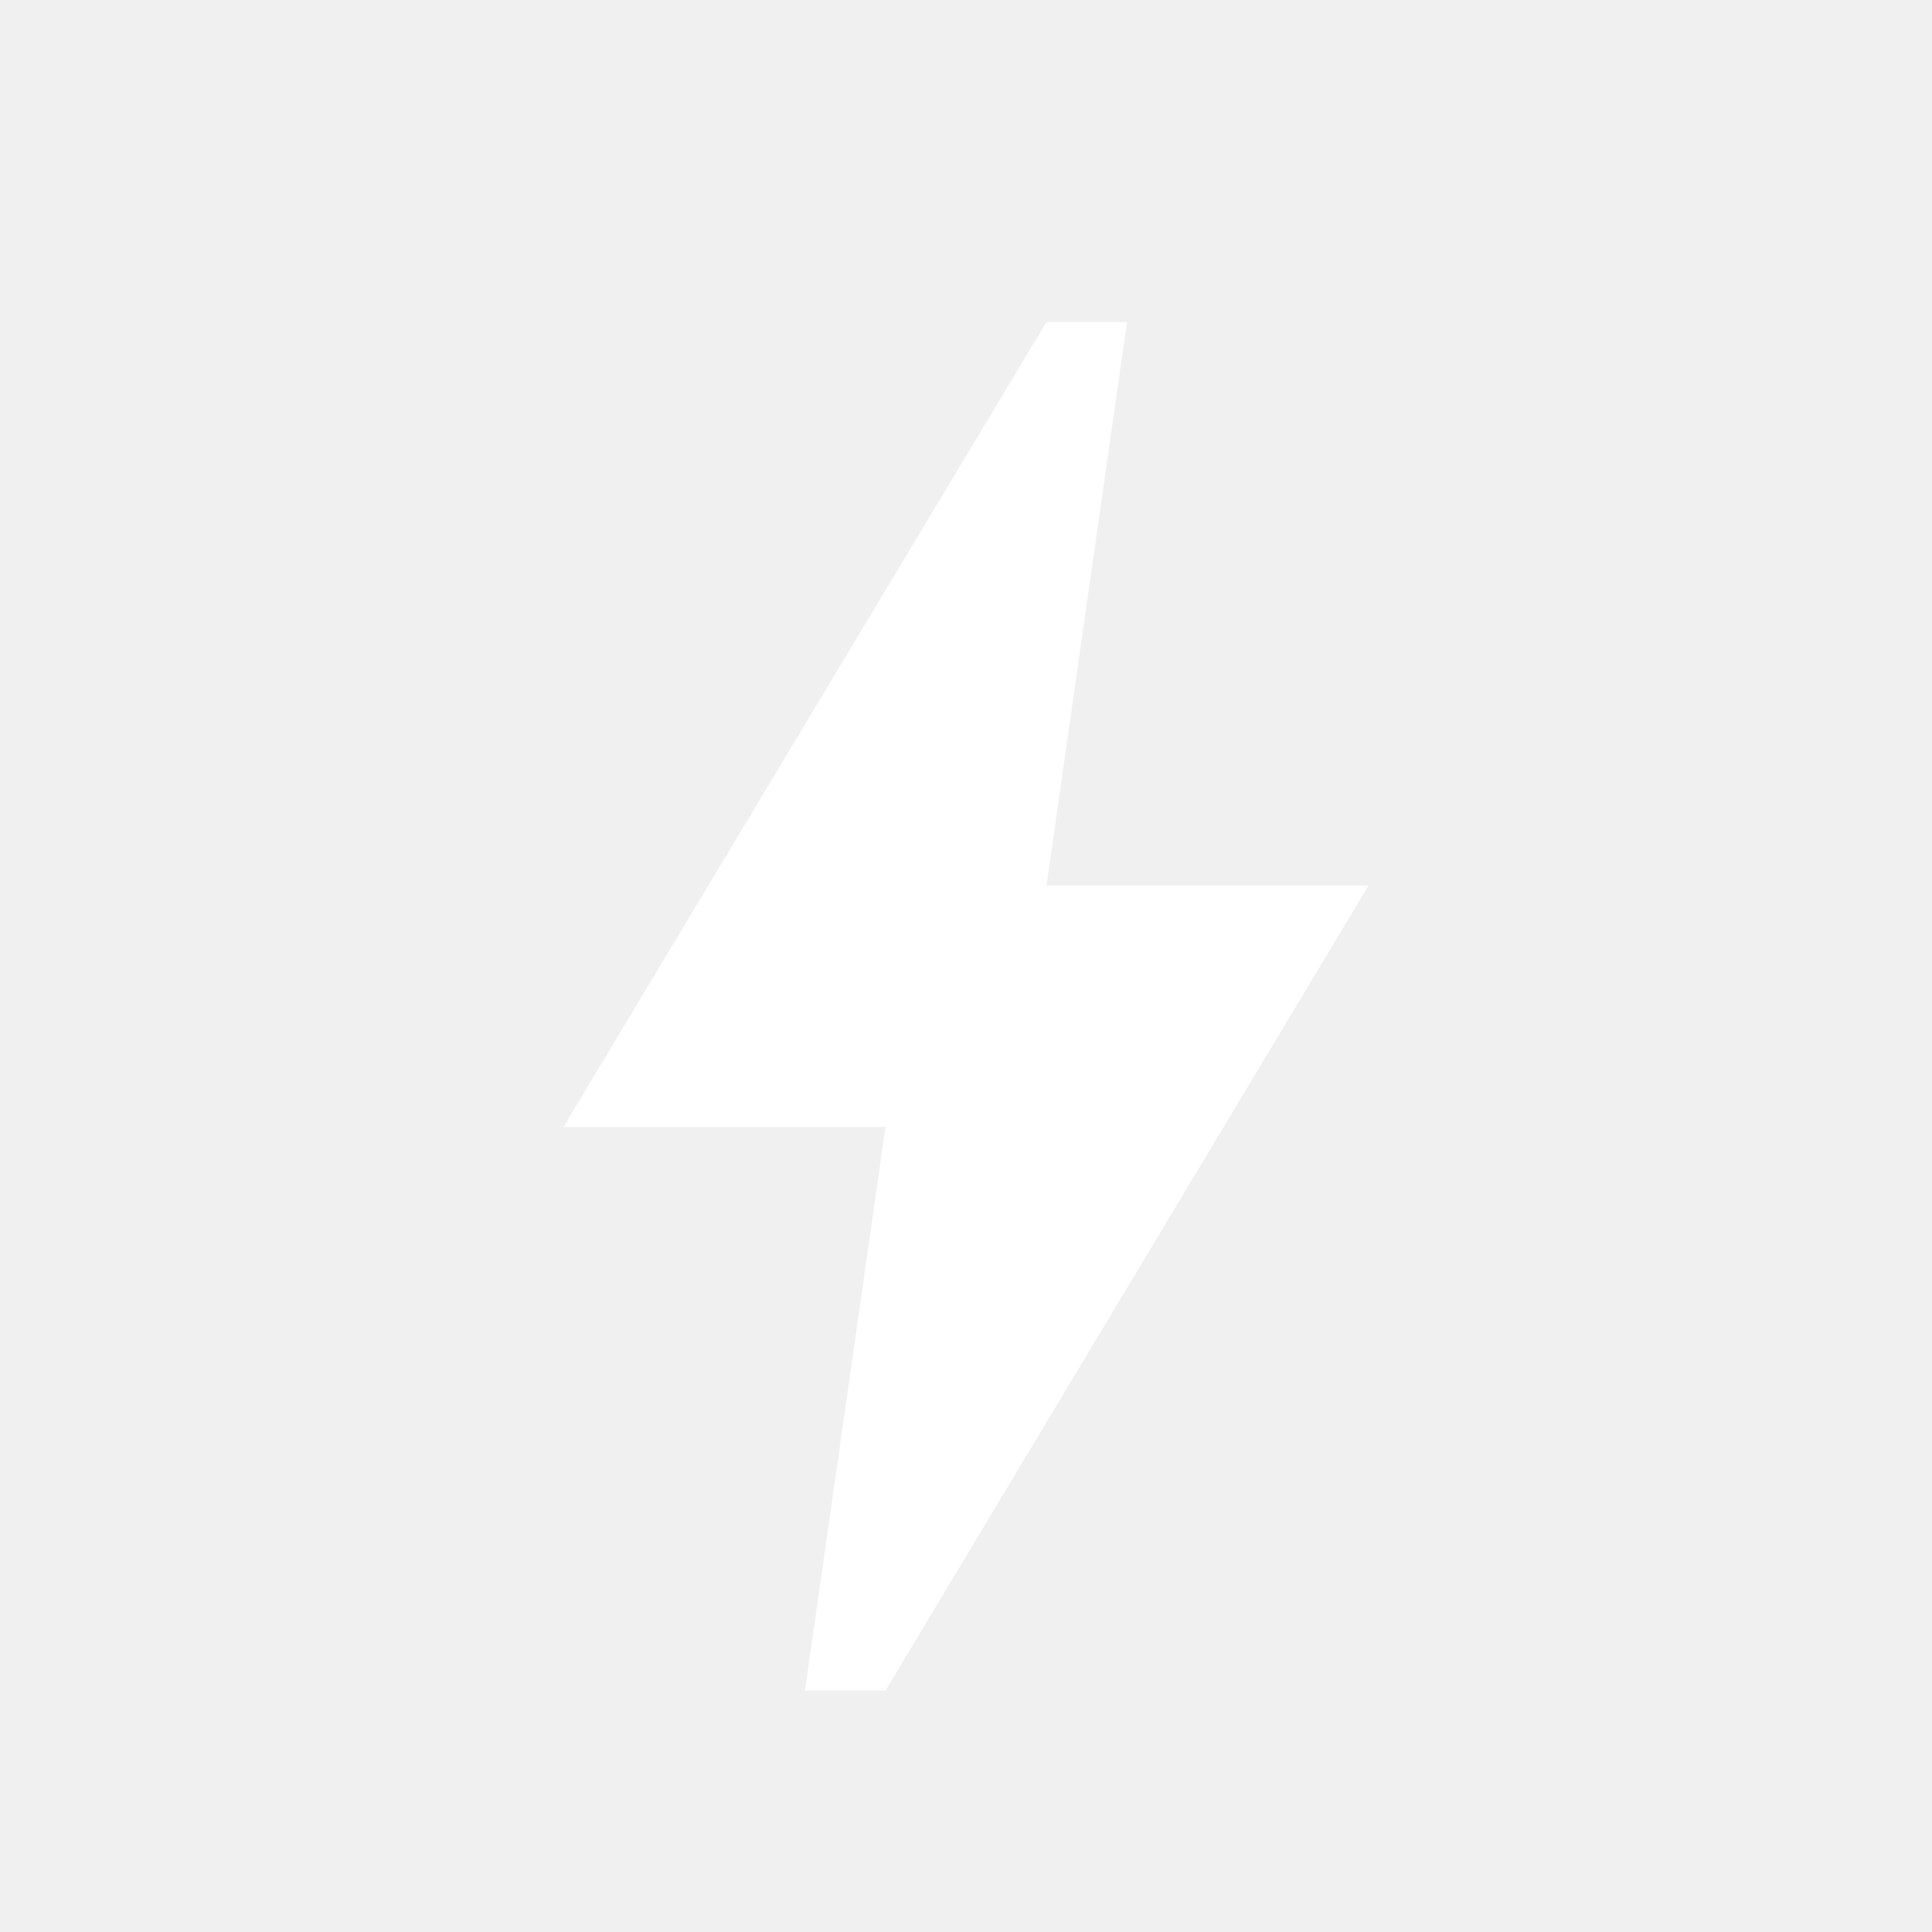
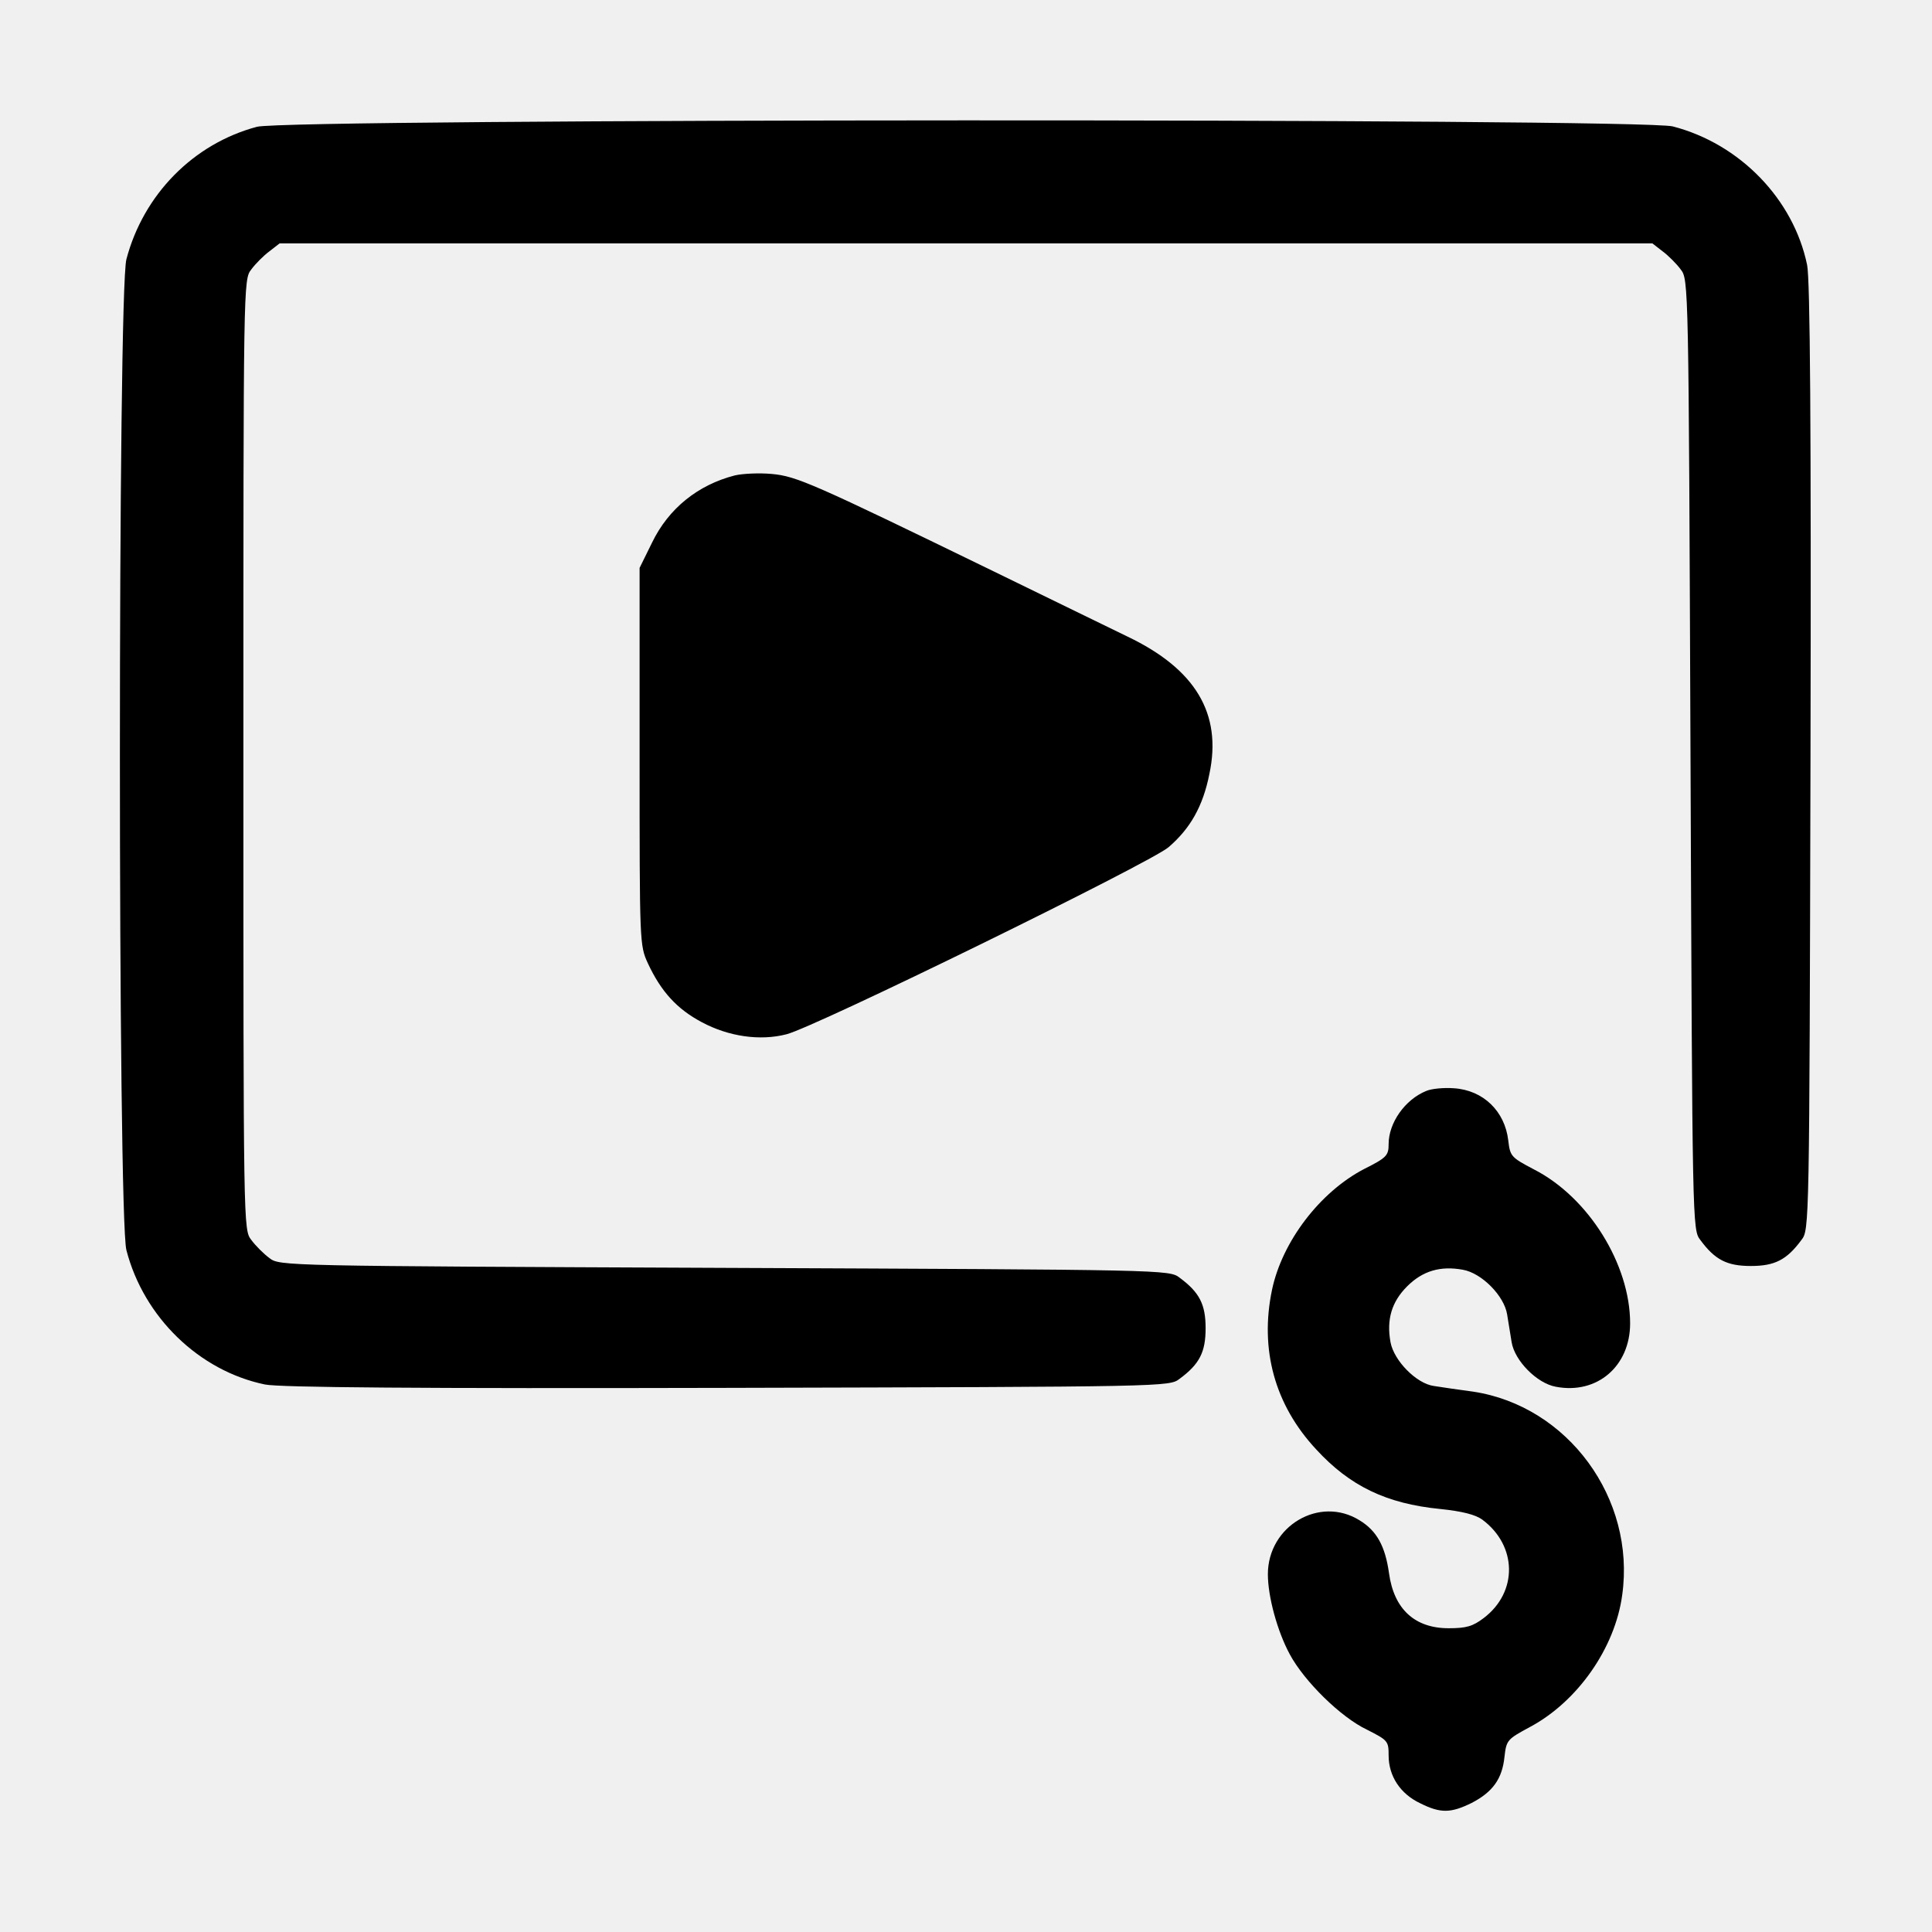
- <svg xmlns="http://www.w3.org/2000/svg" fill="white" viewBox="0 0 24 24" width="24" height="24">
-   <path d="M11 21h-1l1-7H7l6-10h1l-1 7h4z" />
+ <svg xmlns="http://www.w3.org/2000/svg" version="1.0" width="512pt" height="512pt" viewBox="0 0 512 512" preserveAspectRatio="xMidYMid meet">
+   <g transform="translate(0,512) scale(0.1,-0.1)" fill="#000000" stroke="none">
+     <path d="M681 4784 c-169 -45 -301 -180 -346 -351 -23 -86 -23 -2540 0 -2626 46 -178 193 -320 367 -356 37 -8 409 -11 1225 -9 1166 3 1172 3 1199 24 53 39 69 71 69 134 0 63 -16 95 -69 134 -27 21 -35 21 -1206 26 -1171 5 -1179 5 -1206 26 -15 11 -37 33 -48 48 -21 27 -21 30 -21 1286 0 1256 0 1259 21 1286 11 15 33 37 48 48 l27 21 1819 0 1819 0 27 -21 c15 -11 37 -33 48 -48 21 -27 21 -34 26 -1286 5 -1252 5 -1259 26 -1286 39 -53 71 -69 134 -69 63 0 95 16 134 69 21 27 21 33 24 1279 2 874 -1 1268 -9 1305 -36 174 -178 321 -356 367 -85 22 -3669 21 -3752 -1z" />
+     <path d="M1947 3860 c-97 -25 -175 -87 -219 -178 l-33 -67 0 -500 c0 -496 0 -500 22 -548 35 -75 77 -121 143 -156 71 -38 154 -50 224 -32 74 18 966 455 1013 496 57 49 91 108 108 194 34 160 -37 278 -217 364 -51 25 -210 102 -353 172 -483 235 -524 253 -590 259 -33 3 -77 1 -98 -4z" />
+     <path d="M3780 2229 c-57 -23 -100 -85 -100 -141 0 -30 -5 -36 -65 -66 -117 -61 -217 -192 -244 -320 -33 -158 7 -305 117 -423 89 -97 186 -144 329 -158 58 -6 93 -15 111 -28 93 -69 95 -192 4 -261 -29 -22 -46 -27 -93 -27 -90 0 -145 51 -158 146 -10 71 -32 112 -78 140 -106 66 -243 -15 -243 -143 0 -59 25 -151 58 -212 38 -71 135 -167 205 -200 55 -28 57 -30 57 -68 0 -55 31 -102 84 -127 54 -27 81 -26 136 1 56 29 81 64 87 122 5 45 8 47 67 79 126 67 226 209 245 350 36 256 -144 501 -395 539 -38 5 -85 12 -104 15 -46 6 -106 67 -115 116 -11 60 3 107 44 148 41 41 88 55 148 44 50 -9 109 -69 117 -118 3 -20 9 -54 12 -74 8 -49 67 -109 117 -118 109 -21 197 54 197 168 0 156 -110 334 -255 408 -61 32 -63 35 -68 77 -9 77 -66 133 -144 138 -26 2 -59 -1 -73 -7z" />
+   </g>
</svg>
